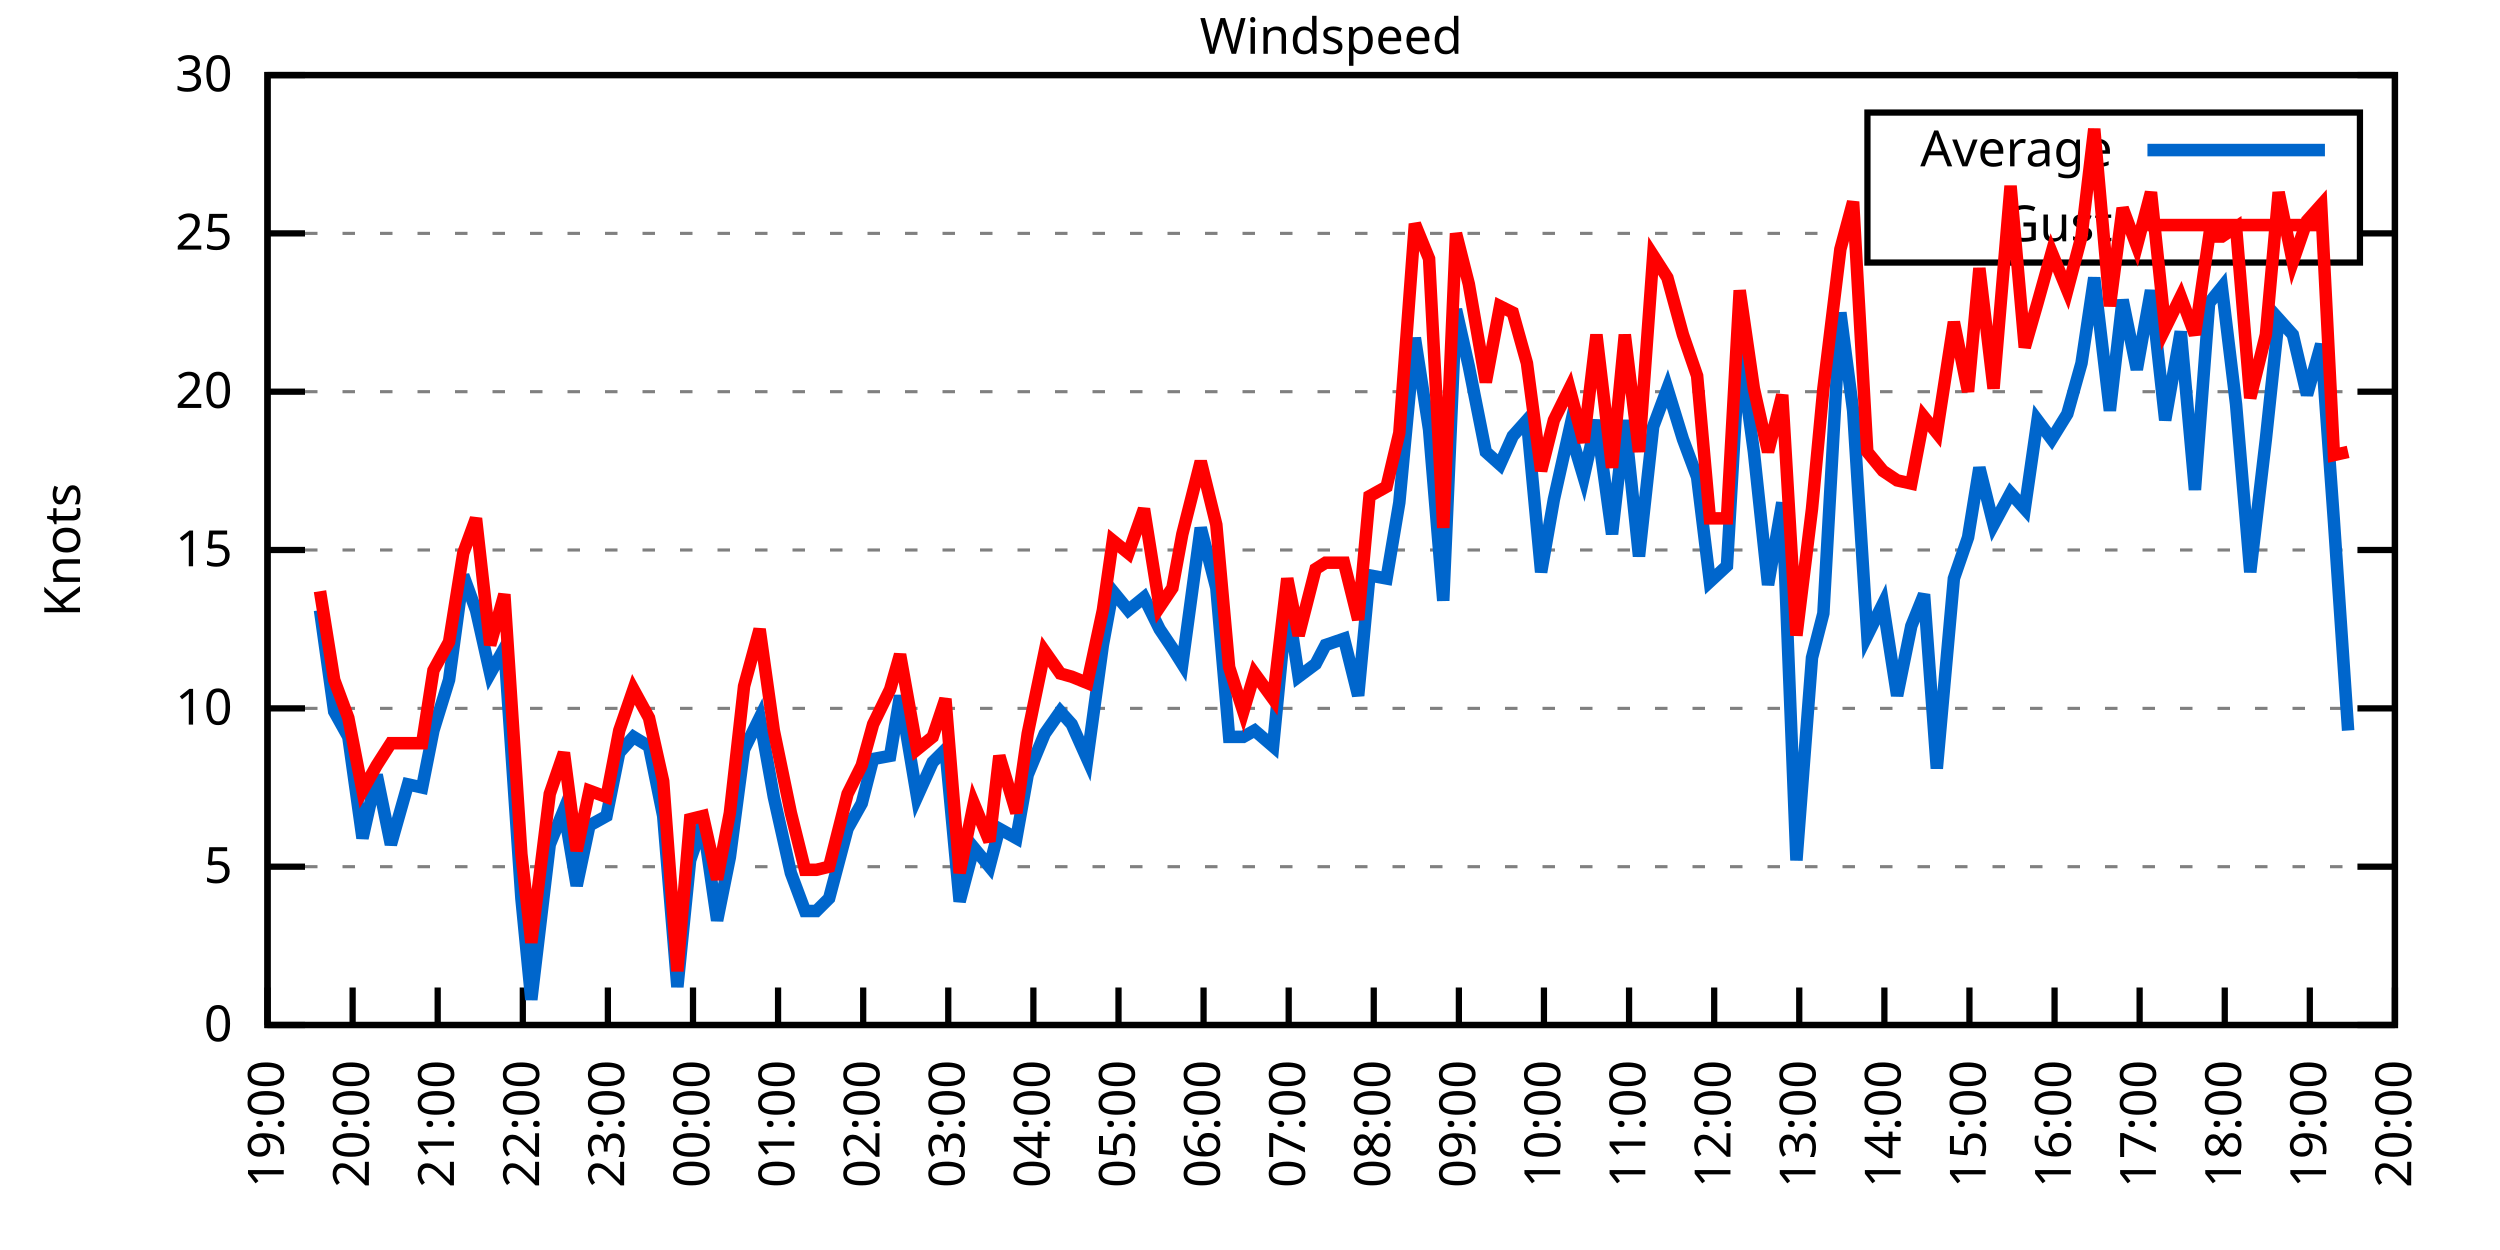
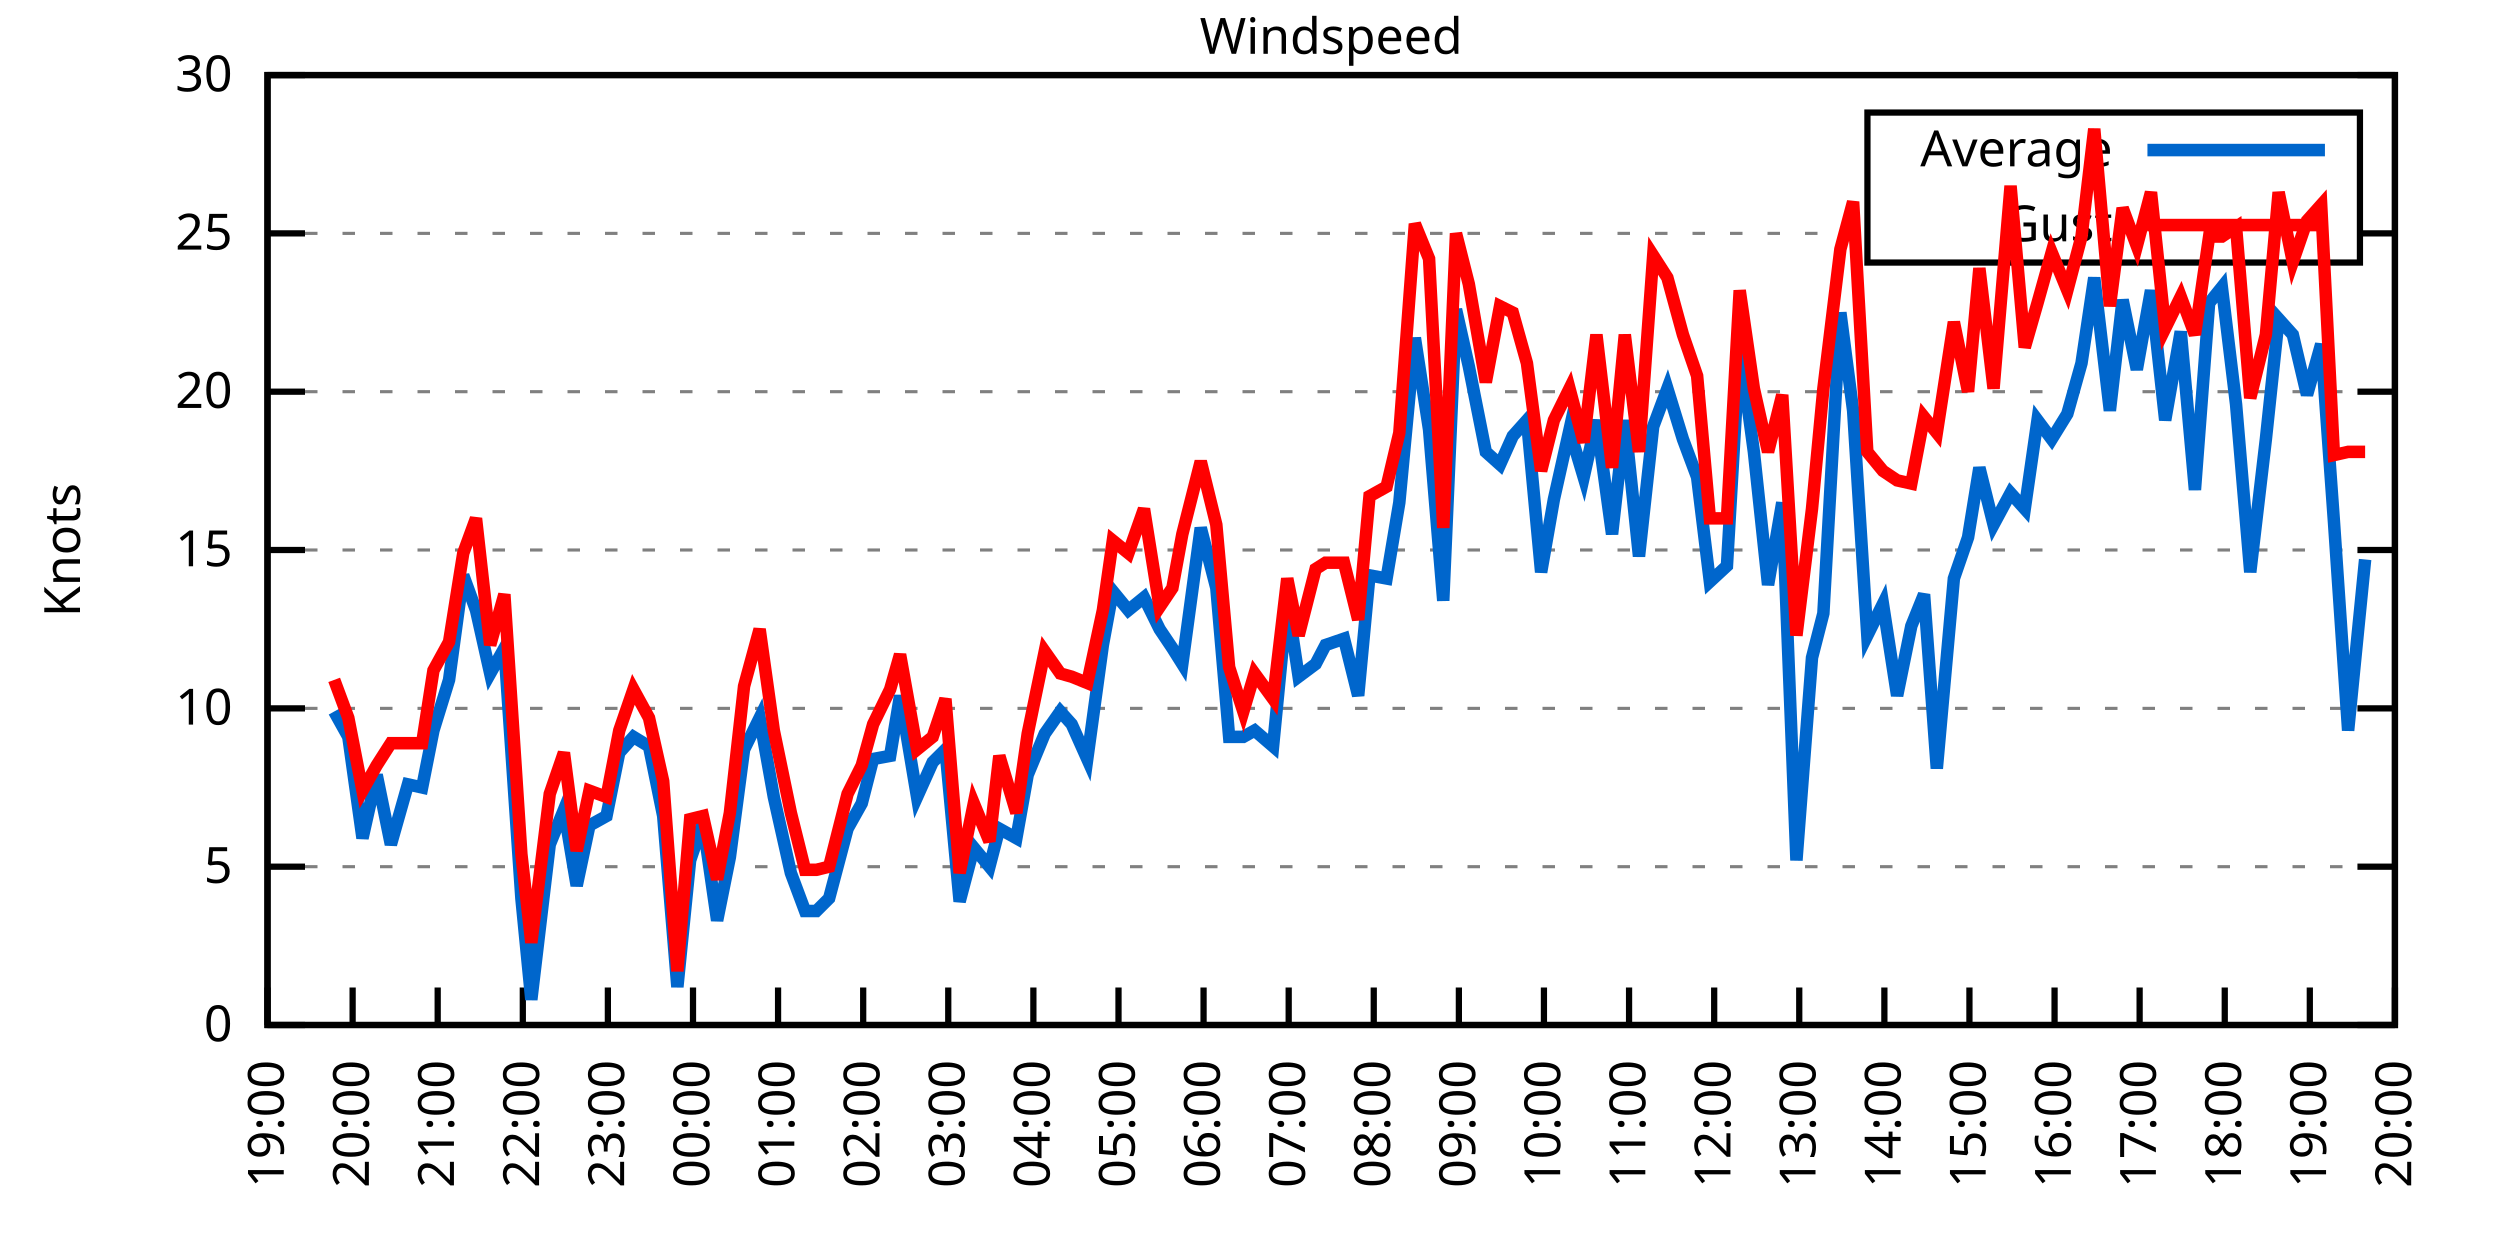
<svg xmlns="http://www.w3.org/2000/svg" xmlns:xlink="http://www.w3.org/1999/xlink" width="400" height="200" viewBox="0 0 400 200">
  <g id="gnuplot_canvas">
    <rect x="0" y="0" width="400" height="200" fill="none" />
    <defs>
      <circle id="gpDot" r="0.5" stroke-width="0.5" stroke="currentColor" />
      <path id="gpPt0" stroke-width="0.333" stroke="currentColor" d="M-1,0 h2 M0,-1 v2" />
      <path id="gpPt1" stroke-width="0.333" stroke="currentColor" d="M-1,-1 L1,1 M1,-1 L-1,1" />
      <path id="gpPt2" stroke-width="0.333" stroke="currentColor" d="M-1,0 L1,0 M0,-1 L0,1 M-1,-1 L1,1 M-1,1 L1,-1" />
      <rect id="gpPt3" stroke-width="0.333" stroke="currentColor" x="-1" y="-1" width="2" height="2" />
      <rect id="gpPt4" stroke-width="0.333" stroke="currentColor" fill="currentColor" x="-1" y="-1" width="2" height="2" />
      <circle id="gpPt5" stroke-width="0.333" stroke="currentColor" cx="0" cy="0" r="1" />
      <use xlink:href="#gpPt5" id="gpPt6" fill="currentColor" stroke="none" />
      <path id="gpPt7" stroke-width="0.333" stroke="currentColor" d="M0,-1.33 L-1.33,0.67 L1.33,0.67 z" />
      <use xlink:href="#gpPt7" id="gpPt8" fill="currentColor" stroke="none" />
      <use xlink:href="#gpPt7" id="gpPt9" stroke="currentColor" transform="rotate(180)" />
      <use xlink:href="#gpPt9" id="gpPt10" fill="currentColor" stroke="none" />
      <use xlink:href="#gpPt3" id="gpPt11" stroke="currentColor" transform="rotate(45)" />
      <use xlink:href="#gpPt11" id="gpPt12" fill="currentColor" stroke="none" />
      <path id="gpPt13" stroke-width="0.333" stroke="currentColor" d="M0,1.330 L1.265,0.411 L0.782,-1.067 L-0.782,-1.076 L-1.265,0.411 z" />
      <use xlink:href="#gpPt13" id="gpPt14" fill="currentColor" stroke="none" />
      <filter id="textbox" filterUnits="objectBoundingBox" x="0" y="0" height="1" width="1">
        <feFlood flood-color="white" flood-opacity="1" result="bgnd" />
        <feComposite in="SourceGraphic" in2="bgnd" operator="atop" />
      </filter>
      <filter id="greybox" filterUnits="objectBoundingBox" x="0" y="0" height="1" width="1">
        <feFlood flood-color="lightgrey" flood-opacity="1" result="grey" />
        <feComposite in="SourceGraphic" in2="grey" operator="atop" />
      </filter>
    </defs>
    <g fill="none" color="white" stroke="currentColor" stroke-width="1.00" stroke-linecap="butt" stroke-linejoin="miter">
</g>
    <g fill="none" color="black" stroke="currentColor" stroke-width="1.00" stroke-linecap="butt" stroke-linejoin="miter">
      <g stroke="none" shape-rendering="crispEdges">
        <polygon fill="rgb(255, 255, 255)" points="42.80,164.00 383.18,164.00 383.18,12.02 42.80,12.02 " />
      </g>
    </g>
    <g fill="none" color="black" stroke="currentColor" stroke-width="1.00" stroke-linecap="butt" stroke-linejoin="miter">
</g>
    <g fill="none" color="black" stroke="black" stroke-width="0.50" stroke-linecap="butt" stroke-linejoin="miter">
</g>
    <g fill="none" color="gray" stroke="currentColor" stroke-width="0.50" stroke-linecap="butt" stroke-linejoin="miter">
      <path stroke="gray" stroke-dasharray="2,4" class="gridline" d="M42.80,164.00 L383.19,164.00  " />
    </g>
    <g fill="none" color="gray" stroke="gray" stroke-width="1.00" stroke-linecap="butt" stroke-linejoin="miter">
</g>
    <g fill="none" color="black" stroke="currentColor" stroke-width="1.00" stroke-linecap="butt" stroke-linejoin="miter">
      <path stroke="black" d="M42.80,164.00 L48.80,164.00 M383.19,164.00 L377.19,164.00  " />
      <g transform="translate(37.20,166.60)" stroke="none" fill="black" font-family="Sans" font-size="8.00" text-anchor="end">
        <text>
          <tspan font-family="Sans"> 0</tspan>
        </text>
      </g>
    </g>
    <g fill="none" color="black" stroke="currentColor" stroke-width="1.00" stroke-linecap="butt" stroke-linejoin="miter">
</g>
    <g fill="none" color="black" stroke="black" stroke-width="0.50" stroke-linecap="butt" stroke-linejoin="miter">
</g>
    <g fill="none" color="gray" stroke="currentColor" stroke-width="0.50" stroke-linecap="butt" stroke-linejoin="miter">
      <path stroke="gray" stroke-dasharray="2,4" class="gridline" d="M42.80,138.67 L383.19,138.67  " />
    </g>
    <g fill="none" color="gray" stroke="gray" stroke-width="1.00" stroke-linecap="butt" stroke-linejoin="miter">
</g>
    <g fill="none" color="black" stroke="currentColor" stroke-width="1.00" stroke-linecap="butt" stroke-linejoin="miter">
      <path stroke="black" d="M42.80,138.67 L48.80,138.67 M383.19,138.67 L377.19,138.67  " />
      <g transform="translate(37.20,141.27)" stroke="none" fill="black" font-family="Sans" font-size="8.00" text-anchor="end">
        <text>
          <tspan font-family="Sans"> 5</tspan>
        </text>
      </g>
    </g>
    <g fill="none" color="black" stroke="currentColor" stroke-width="1.00" stroke-linecap="butt" stroke-linejoin="miter">
</g>
    <g fill="none" color="black" stroke="black" stroke-width="0.50" stroke-linecap="butt" stroke-linejoin="miter">
</g>
    <g fill="none" color="gray" stroke="currentColor" stroke-width="0.50" stroke-linecap="butt" stroke-linejoin="miter">
      <path stroke="gray" stroke-dasharray="2,4" class="gridline" d="M42.80,113.34 L383.19,113.34  " />
    </g>
    <g fill="none" color="gray" stroke="gray" stroke-width="1.00" stroke-linecap="butt" stroke-linejoin="miter">
</g>
    <g fill="none" color="black" stroke="currentColor" stroke-width="1.00" stroke-linecap="butt" stroke-linejoin="miter">
      <path stroke="black" d="M42.80,113.34 L48.80,113.34 M383.19,113.34 L377.19,113.34  " />
      <g transform="translate(37.20,115.94)" stroke="none" fill="black" font-family="Sans" font-size="8.00" text-anchor="end">
        <text>
          <tspan font-family="Sans"> 10</tspan>
        </text>
      </g>
    </g>
    <g fill="none" color="black" stroke="currentColor" stroke-width="1.00" stroke-linecap="butt" stroke-linejoin="miter">
</g>
    <g fill="none" color="black" stroke="black" stroke-width="0.50" stroke-linecap="butt" stroke-linejoin="miter">
</g>
    <g fill="none" color="gray" stroke="currentColor" stroke-width="0.50" stroke-linecap="butt" stroke-linejoin="miter">
      <path stroke="gray" stroke-dasharray="2,4" class="gridline" d="M42.80,88.00 L383.19,88.00  " />
    </g>
    <g fill="none" color="gray" stroke="gray" stroke-width="1.00" stroke-linecap="butt" stroke-linejoin="miter">
</g>
    <g fill="none" color="black" stroke="currentColor" stroke-width="1.00" stroke-linecap="butt" stroke-linejoin="miter">
      <path stroke="black" d="M42.80,88.00 L48.80,88.00 M383.19,88.00 L377.19,88.00  " />
      <g transform="translate(37.20,90.60)" stroke="none" fill="black" font-family="Sans" font-size="8.00" text-anchor="end">
        <text>
          <tspan font-family="Sans"> 15</tspan>
        </text>
      </g>
    </g>
    <g fill="none" color="black" stroke="currentColor" stroke-width="1.00" stroke-linecap="butt" stroke-linejoin="miter">
</g>
    <g fill="none" color="black" stroke="black" stroke-width="0.50" stroke-linecap="butt" stroke-linejoin="miter">
</g>
    <g fill="none" color="gray" stroke="currentColor" stroke-width="0.50" stroke-linecap="butt" stroke-linejoin="miter">
      <path stroke="gray" stroke-dasharray="2,4" class="gridline" d="M42.80,62.67 L383.19,62.67  " />
    </g>
    <g fill="none" color="gray" stroke="gray" stroke-width="1.00" stroke-linecap="butt" stroke-linejoin="miter">
</g>
    <g fill="none" color="black" stroke="currentColor" stroke-width="1.00" stroke-linecap="butt" stroke-linejoin="miter">
      <path stroke="black" d="M42.80,62.67 L48.80,62.67 M383.19,62.67 L377.19,62.67  " />
      <g transform="translate(37.20,65.27)" stroke="none" fill="black" font-family="Sans" font-size="8.00" text-anchor="end">
        <text>
          <tspan font-family="Sans"> 20</tspan>
        </text>
      </g>
    </g>
    <g fill="none" color="black" stroke="currentColor" stroke-width="1.00" stroke-linecap="butt" stroke-linejoin="miter">
</g>
    <g fill="none" color="black" stroke="black" stroke-width="0.50" stroke-linecap="butt" stroke-linejoin="miter">
</g>
    <g fill="none" color="gray" stroke="currentColor" stroke-width="0.50" stroke-linecap="butt" stroke-linejoin="miter">
      <path stroke="gray" stroke-dasharray="2,4" class="gridline" d="M42.80,37.34 L298.79,37.34 M377.59,37.34 L383.19,37.34  " />
    </g>
    <g fill="none" color="gray" stroke="gray" stroke-width="1.00" stroke-linecap="butt" stroke-linejoin="miter">
</g>
    <g fill="none" color="black" stroke="currentColor" stroke-width="1.00" stroke-linecap="butt" stroke-linejoin="miter">
      <path stroke="black" d="M42.80,37.34 L48.80,37.34 M383.19,37.34 L377.19,37.34  " />
      <g transform="translate(37.20,39.94)" stroke="none" fill="black" font-family="Sans" font-size="8.00" text-anchor="end">
        <text>
          <tspan font-family="Sans"> 25</tspan>
        </text>
      </g>
    </g>
    <g fill="none" color="black" stroke="currentColor" stroke-width="1.00" stroke-linecap="butt" stroke-linejoin="miter">
</g>
    <g fill="none" color="black" stroke="black" stroke-width="0.50" stroke-linecap="butt" stroke-linejoin="miter">
</g>
    <g fill="none" color="gray" stroke="currentColor" stroke-width="0.50" stroke-linecap="butt" stroke-linejoin="miter">
      <path stroke="gray" stroke-dasharray="2,4" class="gridline" d="M42.80,12.01 L383.19,12.01  " />
    </g>
    <g fill="none" color="gray" stroke="gray" stroke-width="1.00" stroke-linecap="butt" stroke-linejoin="miter">
</g>
    <g fill="none" color="black" stroke="currentColor" stroke-width="1.00" stroke-linecap="butt" stroke-linejoin="miter">
      <path stroke="black" d="M42.80,12.01 L48.80,12.01 M383.19,12.01 L377.19,12.01  " />
      <g transform="translate(37.20,14.61)" stroke="none" fill="black" font-family="Sans" font-size="8.00" text-anchor="end">
        <text>
          <tspan font-family="Sans"> 30</tspan>
        </text>
      </g>
    </g>
    <g fill="none" color="black" stroke="currentColor" stroke-width="1.00" stroke-linecap="butt" stroke-linejoin="miter">
      <path stroke="black" d="M42.80,164.00 L42.80,158.00  " />
      <g transform="translate(45.40,169.60) rotate(270.00)" stroke="none" fill="black" font-family="Sans" font-size="8.00" text-anchor="end">
        <text>
          <tspan font-family="Sans">19:00</tspan>
        </text>
      </g>
    </g>
    <g fill="none" color="black" stroke="currentColor" stroke-width="1.00" stroke-linecap="butt" stroke-linejoin="miter">
      <path stroke="black" d="M56.42,164.00 L56.42,158.00  " />
      <g transform="translate(59.02,169.60) rotate(270.00)" stroke="none" fill="black" font-family="Sans" font-size="8.00" text-anchor="end">
        <text>
          <tspan font-family="Sans">20:00</tspan>
        </text>
      </g>
    </g>
    <g fill="none" color="black" stroke="currentColor" stroke-width="1.00" stroke-linecap="butt" stroke-linejoin="miter">
      <path stroke="black" d="M70.03,164.00 L70.03,158.00  " />
      <g transform="translate(72.63,169.60) rotate(270.00)" stroke="none" fill="black" font-family="Sans" font-size="8.00" text-anchor="end">
        <text>
          <tspan font-family="Sans">21:00</tspan>
        </text>
      </g>
    </g>
    <g fill="none" color="black" stroke="currentColor" stroke-width="1.00" stroke-linecap="butt" stroke-linejoin="miter">
      <path stroke="black" d="M83.65,164.00 L83.65,158.00  " />
      <g transform="translate(86.25,169.60) rotate(270.00)" stroke="none" fill="black" font-family="Sans" font-size="8.00" text-anchor="end">
        <text>
          <tspan font-family="Sans">22:00</tspan>
        </text>
      </g>
    </g>
    <g fill="none" color="black" stroke="currentColor" stroke-width="1.00" stroke-linecap="butt" stroke-linejoin="miter">
      <path stroke="black" d="M97.26,164.00 L97.26,158.00  " />
      <g transform="translate(99.86,169.60) rotate(270.00)" stroke="none" fill="black" font-family="Sans" font-size="8.00" text-anchor="end">
        <text>
          <tspan font-family="Sans">23:00</tspan>
        </text>
      </g>
    </g>
    <g fill="none" color="black" stroke="currentColor" stroke-width="1.00" stroke-linecap="butt" stroke-linejoin="miter">
      <path stroke="black" d="M110.88,164.00 L110.88,158.00  " />
      <g transform="translate(113.48,169.60) rotate(270.00)" stroke="none" fill="black" font-family="Sans" font-size="8.00" text-anchor="end">
        <text>
          <tspan font-family="Sans">00:00</tspan>
        </text>
      </g>
    </g>
    <g fill="none" color="black" stroke="currentColor" stroke-width="1.00" stroke-linecap="butt" stroke-linejoin="miter">
      <path stroke="black" d="M124.49,164.00 L124.49,158.00  " />
      <g transform="translate(127.09,169.60) rotate(270.00)" stroke="none" fill="black" font-family="Sans" font-size="8.00" text-anchor="end">
        <text>
          <tspan font-family="Sans">01:00</tspan>
        </text>
      </g>
    </g>
    <g fill="none" color="black" stroke="currentColor" stroke-width="1.00" stroke-linecap="butt" stroke-linejoin="miter">
      <path stroke="black" d="M138.11,164.00 L138.11,158.00  " />
      <g transform="translate(140.71,169.60) rotate(270.00)" stroke="none" fill="black" font-family="Sans" font-size="8.00" text-anchor="end">
        <text>
          <tspan font-family="Sans">02:00</tspan>
        </text>
      </g>
    </g>
    <g fill="none" color="black" stroke="currentColor" stroke-width="1.00" stroke-linecap="butt" stroke-linejoin="miter">
      <path stroke="black" d="M151.72,164.00 L151.72,158.00  " />
      <g transform="translate(154.32,169.60) rotate(270.00)" stroke="none" fill="black" font-family="Sans" font-size="8.00" text-anchor="end">
        <text>
          <tspan font-family="Sans">03:00</tspan>
        </text>
      </g>
    </g>
    <g fill="none" color="black" stroke="currentColor" stroke-width="1.00" stroke-linecap="butt" stroke-linejoin="miter">
      <path stroke="black" d="M165.34,164.00 L165.34,158.00  " />
      <g transform="translate(167.94,169.60) rotate(270.00)" stroke="none" fill="black" font-family="Sans" font-size="8.00" text-anchor="end">
        <text>
          <tspan font-family="Sans">04:00</tspan>
        </text>
      </g>
    </g>
    <g fill="none" color="black" stroke="currentColor" stroke-width="1.00" stroke-linecap="butt" stroke-linejoin="miter">
      <path stroke="black" d="M178.96,164.00 L178.96,158.00  " />
      <g transform="translate(181.56,169.60) rotate(270.00)" stroke="none" fill="black" font-family="Sans" font-size="8.00" text-anchor="end">
        <text>
          <tspan font-family="Sans">05:00</tspan>
        </text>
      </g>
    </g>
    <g fill="none" color="black" stroke="currentColor" stroke-width="1.00" stroke-linecap="butt" stroke-linejoin="miter">
      <path stroke="black" d="M192.57,164.00 L192.57,158.00  " />
      <g transform="translate(195.17,169.60) rotate(270.00)" stroke="none" fill="black" font-family="Sans" font-size="8.00" text-anchor="end">
        <text>
          <tspan font-family="Sans">06:00</tspan>
        </text>
      </g>
    </g>
    <g fill="none" color="black" stroke="currentColor" stroke-width="1.00" stroke-linecap="butt" stroke-linejoin="miter">
      <path stroke="black" d="M206.19,164.00 L206.19,158.00  " />
      <g transform="translate(208.79,169.60) rotate(270.00)" stroke="none" fill="black" font-family="Sans" font-size="8.00" text-anchor="end">
        <text>
          <tspan font-family="Sans">07:00</tspan>
        </text>
      </g>
    </g>
    <g fill="none" color="black" stroke="currentColor" stroke-width="1.00" stroke-linecap="butt" stroke-linejoin="miter">
      <path stroke="black" d="M219.80,164.00 L219.80,158.00  " />
      <g transform="translate(222.40,169.60) rotate(270.00)" stroke="none" fill="black" font-family="Sans" font-size="8.00" text-anchor="end">
        <text>
          <tspan font-family="Sans">08:00</tspan>
        </text>
      </g>
    </g>
    <g fill="none" color="black" stroke="currentColor" stroke-width="1.00" stroke-linecap="butt" stroke-linejoin="miter">
      <path stroke="black" d="M233.42,164.00 L233.42,158.00  " />
      <g transform="translate(236.02,169.60) rotate(270.00)" stroke="none" fill="black" font-family="Sans" font-size="8.00" text-anchor="end">
        <text>
          <tspan font-family="Sans">09:00</tspan>
        </text>
      </g>
    </g>
    <g fill="none" color="black" stroke="currentColor" stroke-width="1.00" stroke-linecap="butt" stroke-linejoin="miter">
      <path stroke="black" d="M247.03,164.00 L247.03,158.00  " />
      <g transform="translate(249.63,169.60) rotate(270.00)" stroke="none" fill="black" font-family="Sans" font-size="8.00" text-anchor="end">
        <text>
          <tspan font-family="Sans">10:00</tspan>
        </text>
      </g>
    </g>
    <g fill="none" color="black" stroke="currentColor" stroke-width="1.00" stroke-linecap="butt" stroke-linejoin="miter">
      <path stroke="black" d="M260.65,164.00 L260.65,158.00  " />
      <g transform="translate(263.25,169.60) rotate(270.00)" stroke="none" fill="black" font-family="Sans" font-size="8.00" text-anchor="end">
        <text>
          <tspan font-family="Sans">11:00</tspan>
        </text>
      </g>
    </g>
    <g fill="none" color="black" stroke="currentColor" stroke-width="1.00" stroke-linecap="butt" stroke-linejoin="miter">
      <path stroke="black" d="M274.27,164.00 L274.27,158.00  " />
      <g transform="translate(276.87,169.60) rotate(270.00)" stroke="none" fill="black" font-family="Sans" font-size="8.00" text-anchor="end">
        <text>
          <tspan font-family="Sans">12:00</tspan>
        </text>
      </g>
    </g>
    <g fill="none" color="black" stroke="currentColor" stroke-width="1.00" stroke-linecap="butt" stroke-linejoin="miter">
      <path stroke="black" d="M287.88,164.00 L287.88,158.00  " />
      <g transform="translate(290.48,169.60) rotate(270.00)" stroke="none" fill="black" font-family="Sans" font-size="8.00" text-anchor="end">
        <text>
          <tspan font-family="Sans">13:00</tspan>
        </text>
      </g>
    </g>
    <g fill="none" color="black" stroke="currentColor" stroke-width="1.00" stroke-linecap="butt" stroke-linejoin="miter">
      <path stroke="black" d="M301.50,164.00 L301.50,158.00  " />
      <g transform="translate(304.10,169.60) rotate(270.00)" stroke="none" fill="black" font-family="Sans" font-size="8.00" text-anchor="end">
        <text>
          <tspan font-family="Sans">14:00</tspan>
        </text>
      </g>
    </g>
    <g fill="none" color="black" stroke="currentColor" stroke-width="1.00" stroke-linecap="butt" stroke-linejoin="miter">
      <path stroke="black" d="M315.11,164.00 L315.11,158.00  " />
      <g transform="translate(317.71,169.60) rotate(270.00)" stroke="none" fill="black" font-family="Sans" font-size="8.00" text-anchor="end">
        <text>
          <tspan font-family="Sans">15:00</tspan>
        </text>
      </g>
    </g>
    <g fill="none" color="black" stroke="currentColor" stroke-width="1.00" stroke-linecap="butt" stroke-linejoin="miter">
      <path stroke="black" d="M328.73,164.00 L328.73,158.00  " />
      <g transform="translate(331.33,169.60) rotate(270.00)" stroke="none" fill="black" font-family="Sans" font-size="8.00" text-anchor="end">
        <text>
          <tspan font-family="Sans">16:00</tspan>
        </text>
      </g>
    </g>
    <g fill="none" color="black" stroke="currentColor" stroke-width="1.00" stroke-linecap="butt" stroke-linejoin="miter">
      <path stroke="black" d="M342.34,164.00 L342.34,158.00  " />
      <g transform="translate(344.94,169.60) rotate(270.00)" stroke="none" fill="black" font-family="Sans" font-size="8.00" text-anchor="end">
        <text>
          <tspan font-family="Sans">17:00</tspan>
        </text>
      </g>
    </g>
    <g fill="none" color="black" stroke="currentColor" stroke-width="1.00" stroke-linecap="butt" stroke-linejoin="miter">
      <path stroke="black" d="M355.96,164.00 L355.96,158.00  " />
      <g transform="translate(358.56,169.60) rotate(270.00)" stroke="none" fill="black" font-family="Sans" font-size="8.00" text-anchor="end">
        <text>
          <tspan font-family="Sans">18:00</tspan>
        </text>
      </g>
    </g>
    <g fill="none" color="black" stroke="currentColor" stroke-width="1.00" stroke-linecap="butt" stroke-linejoin="miter">
      <path stroke="black" d="M369.57,164.00 L369.57,158.00  " />
      <g transform="translate(372.17,169.60) rotate(270.00)" stroke="none" fill="black" font-family="Sans" font-size="8.00" text-anchor="end">
        <text>
          <tspan font-family="Sans">19:00</tspan>
        </text>
      </g>
    </g>
    <g fill="none" color="black" stroke="currentColor" stroke-width="1.00" stroke-linecap="butt" stroke-linejoin="miter">
      <path stroke="black" d="M383.19,164.00 L383.19,158.00  " />
      <g transform="translate(385.79,169.60) rotate(270.00)" stroke="none" fill="black" font-family="Sans" font-size="8.00" text-anchor="end">
        <text>
          <tspan font-family="Sans">20:00</tspan>
        </text>
      </g>
    </g>
    <g fill="none" color="black" stroke="currentColor" stroke-width="1.00" stroke-linecap="butt" stroke-linejoin="miter">
</g>
    <g fill="none" color="black" stroke="currentColor" stroke-width="1.00" stroke-linecap="butt" stroke-linejoin="miter">
      <path stroke="black" d="M42.80,12.01 L42.80,164.00 L383.19,164.00 L383.19,12.01 L42.80,12.01 Z  " />
    </g>
    <g fill="none" color="black" stroke="currentColor" stroke-width="1.00" stroke-linecap="butt" stroke-linejoin="miter">
</g>
    <g fill="none" color="black" stroke="currentColor" stroke-width="1.00" stroke-linecap="butt" stroke-linejoin="miter">
      <path stroke="black" d="M298.79,42.01 L298.79,18.01 L377.59,18.01 L377.59,42.01 L298.79,42.01 Z  " />
    </g>
    <g id="Windspeed_plot_1">
      <g fill="none" color="white" stroke="black" stroke-width="2.00" stroke-linecap="butt" stroke-linejoin="miter">
</g>
      <g fill="none" color="black" stroke="currentColor" stroke-width="2.00" stroke-linecap="butt" stroke-linejoin="miter">
        <g transform="translate(337.99,26.61)" stroke="none" fill="black" font-family="Sans" font-size="8.00" text-anchor="end">
          <text>
            <tspan font-family="Sans">Average</tspan>
          </text>
        </g>
      </g>
      <g fill="none" color="black" stroke="currentColor" stroke-width="2.00" stroke-linecap="butt" stroke-linejoin="miter">
-         <path stroke="rgb(  0, 102, 204)" d="M343.59,24.01 L371.99,24.01 M51.20,97.63 L53.47,113.84 L55.73,117.90 L58.00,134.11 L60.27,123.98 L62.54,135.12   L65.27,125.50 L67.54,126.00 L69.35,116.88 L71.85,108.78 L74.12,92.06 L76.16,97.63 L78.43,107.76 L80.70,103.71   L83.42,143.73 L85.01,159.95 L87.96,135.12 L90.23,129.55 L92.27,141.71 L94.31,132.08 L97.04,130.56 L99.08,120.43   L101.35,117.90 L103.84,119.42 L106.11,130.56 L108.38,157.92 L110.42,137.66 L112.47,131.58 L114.74,147.28 L116.78,137.15   L119.05,119.92 L121.54,114.86 L123.81,127.52 L126.54,139.68 L128.81,145.76 L130.62,145.76 L132.66,143.73 L135.61,132.59   L137.88,128.54 L139.70,121.44 L142.42,120.94 L144.01,111.31 L146.73,127.52 L149.23,121.95 L151.27,119.92 L153.54,144.24   L155.81,135.63 L158.31,138.67 L159.89,132.59 L162.62,134.11 L164.43,123.98 L167.16,117.39 L169.65,113.84 L171.47,115.87   L173.96,121.44 L176.46,103.20 L178.05,94.59 L180.54,97.63 L183.04,95.60 L185.54,100.67 L187.58,103.71 L189.17,106.24   L192.12,84.46 L194.61,94.08 L196.66,117.90 L198.93,117.90 L200.74,116.88 L203.69,119.42 L205.96,96.11 L207.78,108.27   L210.50,106.24 L212.09,103.20 L215.04,102.19 L217.31,111.31 L219.12,92.06 L221.85,92.56 L223.89,80.41 L226.38,54.06   L228.65,68.75 L230.92,96.11 L232.96,49.50 L235.01,58.62 L237.73,72.30 L240.00,74.33 L242.04,69.77 L244.31,67.23   L246.58,91.55 L248.62,79.90 L251.12,68.75 L253.39,76.35 L255.43,67.23 L257.93,85.47 L259.97,67.23 L262.24,89.02   L264.51,68.25 L266.78,62.17 L269.27,70.27 L271.54,76.35 L273.58,93.07 L276.31,90.54 L278.35,55.58 L280.62,72.30   L282.89,93.58 L285.16,80.41 L287.43,137.66 L289.92,105.23 L291.74,98.14 L294.46,50.01 L296.50,65.71 L298.77,101.68   L301.27,96.62 L303.54,111.31 L305.81,100.16 L307.85,95.10 L309.89,122.96 L312.62,92.56 L314.89,85.98 L316.70,74.83   L318.97,83.95 L321.69,78.89 L323.96,81.42 L326.00,67.23 L328.27,70.27 L330.77,66.22 L333.04,58.11 L335.08,44.43   L337.58,65.71 L339.62,47.98 L341.89,59.13 L344.16,46.46 L346.43,67.23 L348.92,53.05 L351.19,78.38 L353.46,48.49   L355.50,45.95 L357.77,64.70 L360.04,91.55 L362.54,70.27 L364.58,51.02 L366.85,53.55 L369.12,63.18 L371.39,55.07   L373.43,83.45 L375.70,116.88  " />
+         <path stroke="rgb(  0, 102, 204)" d="M343.59,24.01 L371.99,24.01 M53.47,113.84 L55.73,117.90 L58.00,134.11 L60.27,123.98 L62.54,135.12 L65.27,125.50   L67.54,126.00 L69.35,116.88 L71.85,108.78 L74.12,92.06 L76.16,97.63 L78.43,107.76 L80.70,103.71 L83.42,143.73   L85.01,159.95 L87.96,135.12 L90.23,129.55 L92.27,141.71 L94.31,132.08 L97.04,130.56 L99.08,120.43 L101.35,117.90   L103.84,119.42 L106.11,130.56 L108.38,157.92 L110.42,137.66 L112.47,131.58 L114.74,147.28 L116.78,137.15 L119.05,119.92   L121.54,114.86 L123.81,127.52 L126.54,139.68 L128.81,145.76 L130.62,145.76 L132.66,143.73 L135.61,132.59 L137.88,128.54   L139.70,121.44 L142.42,120.94 L144.01,111.31 L146.73,127.52 L149.23,121.95 L151.27,119.92 L153.54,144.24 L155.81,135.63   L158.31,138.67 L159.89,132.59 L162.62,134.11 L164.43,123.98 L167.16,117.39 L169.65,113.84 L171.47,115.87 L173.96,121.44   L176.46,103.20 L178.05,94.59 L180.54,97.63 L183.04,95.60 L185.54,100.67 L187.58,103.71 L189.17,106.24 L192.12,84.46   L194.61,94.08 L196.66,117.90 L198.93,117.90 L200.74,116.88 L203.69,119.42 L205.96,96.11 L207.78,108.27 L210.50,106.24   L212.09,103.20 L215.04,102.19 L217.31,111.31 L219.12,92.06 L221.85,92.56 L223.89,80.41 L226.38,54.06 L228.65,68.75   L230.92,96.11 L232.96,49.50 L235.01,58.62 L237.73,72.30 L240.00,74.33 L242.04,69.77 L244.31,67.23 L246.58,91.55   L248.62,79.90 L251.12,68.75 L253.39,76.35 L255.43,67.23 L257.93,85.47 L259.97,67.23 L262.24,89.02 L264.51,68.25   L266.78,62.17 L269.27,70.27 L271.54,76.35 L273.58,93.07 L276.31,90.54 L278.35,55.58 L280.62,72.30 L282.89,93.58   L285.16,80.41 L287.43,137.66 L289.92,105.23 L291.74,98.14 L294.46,50.01 L296.50,65.71 L298.77,101.68 L301.27,96.62   L303.54,111.31 L305.81,100.16 L307.85,95.10 L309.89,122.96 L312.62,92.56 L314.89,85.98 L316.70,74.83 L318.97,83.95   L321.69,78.89 L323.96,81.42 L326.00,67.23 L328.27,70.27 L330.77,66.22 L333.04,58.11 L335.08,44.43 L337.58,65.71   L339.62,47.98 L341.89,59.13 L344.16,46.46 L346.43,67.23 L348.92,53.05 L351.19,78.38 L353.46,48.49 L355.50,45.95   L357.77,64.70 L360.04,91.55 L362.54,70.27 L364.58,51.02 L366.85,53.55 L369.12,63.18 L371.39,55.07 L373.43,83.45   L375.70,116.88 L378.42,89.52  " />
      </g>
    </g>
    <g id="Windspeed_plot_2">
      <g fill="none" color="black" stroke="currentColor" stroke-width="2.00" stroke-linecap="butt" stroke-linejoin="miter">
        <g transform="translate(337.99,38.61)" stroke="none" fill="black" font-family="Sans" font-size="8.00" text-anchor="end">
          <text>
            <tspan font-family="Sans">Gust</tspan>
          </text>
        </g>
      </g>
      <g fill="none" color="black" stroke="currentColor" stroke-width="2.00" stroke-linecap="butt" stroke-linejoin="miter">
-         <path stroke="rgb(255,   0,   0)" d="M343.59,36.01 L371.99,36.01 M51.20,94.59 L53.47,108.78 L55.73,114.86 L58.00,126.51 L60.27,122.46 L62.54,118.91   L65.27,118.91 L67.54,118.91 L69.35,107.26 L71.85,102.70 L74.12,88.51 L76.16,82.94 L78.43,103.20 L80.70,95.10   L83.42,136.64 L85.01,150.83 L87.96,127.02 L90.23,120.43 L92.27,136.14 L94.31,126.51 L97.04,127.52 L99.08,116.88   L101.35,110.30 L103.84,114.86 L106.11,124.99 L108.38,155.39 L110.42,131.07 L112.47,130.56 L114.74,140.69 L116.78,130.06   L119.05,109.79 L121.54,100.67 L123.81,116.88 L126.54,130.06 L128.81,139.17 L130.62,139.17 L132.66,138.67 L135.61,127.02   L137.88,122.46 L139.70,115.87 L142.42,110.30 L144.01,104.72 L146.73,119.92 L149.23,117.90 L151.27,111.82 L153.54,139.68   L155.81,128.54 L158.31,134.62 L159.89,120.94 L162.62,130.06 L164.43,117.39 L167.16,104.22 L169.65,107.76 L171.47,108.27   L173.96,109.28 L176.46,97.63 L178.05,86.49 L180.54,88.51 L183.04,81.42 L185.54,97.12 L187.58,94.08 L189.17,85.47   L192.12,73.82 L194.61,83.95 L196.66,106.75 L198.93,113.84 L200.74,107.76 L203.69,111.82 L205.96,92.56 L207.78,101.68   L210.50,91.04 L212.09,90.03 L215.04,90.03 L217.31,99.15 L219.12,79.39 L221.85,77.87 L223.89,69.26 L226.38,35.82   L228.65,41.39 L230.92,84.46 L232.96,37.34 L235.01,45.45 L237.73,61.15 L240.00,48.99 L242.04,50.01 L244.31,58.11   L246.58,75.34 L248.62,67.23 L251.12,62.17 L253.39,70.78 L255.43,53.55 L257.93,74.83 L259.97,53.55 L262.24,72.30   L264.51,40.89 L266.78,44.43 L269.27,53.55 L271.54,60.14 L273.58,82.94 L276.31,82.94 L278.35,46.46 L280.62,62.17   L282.89,72.30 L285.16,63.18 L287.43,101.68 L289.92,81.42 L291.74,62.17 L294.46,39.87 L296.50,32.28 L298.77,72.30   L301.27,75.34 L303.54,76.86 L305.81,77.37 L307.85,66.73 L309.89,69.26 L312.62,51.53 L314.89,62.67 L316.70,42.91   L318.97,62.17 L321.69,29.74 L323.96,55.58 L326.00,48.49 L328.27,40.38 L330.77,46.46 L333.04,37.85 L335.08,20.62   L337.58,48.99 L339.62,33.29 L341.89,39.37 L344.16,30.76 L346.43,52.54 L348.92,47.47 L351.19,53.55 L353.46,37.85   L355.50,37.85 L357.77,36.33 L360.04,63.69 L362.54,53.55 L364.58,30.76 L366.85,41.90 L369.12,35.32 L371.39,32.78   L373.43,72.81 L375.70,72.30  " />
+         <path stroke="rgb(255,   0,   0)" d="M343.59,36.01 L371.99,36.01 M53.47,108.78 L55.73,114.86 L58.00,126.51 L60.27,122.46 L62.54,118.91 L65.27,118.91   L67.54,118.91 L69.35,107.26 L71.85,102.70 L74.12,88.51 L76.16,82.94 L78.43,103.20 L80.70,95.10 L83.42,136.64   L85.01,150.83 L87.96,127.02 L90.23,120.43 L92.27,136.14 L94.31,126.51 L97.04,127.52 L99.08,116.88 L101.35,110.30   L103.84,114.86 L106.11,124.99 L108.38,155.39 L110.42,131.07 L112.47,130.56 L114.74,140.69 L116.78,130.06 L119.05,109.79   L121.54,100.67 L123.81,116.88 L126.54,130.06 L128.81,139.17 L130.62,139.17 L132.66,138.67 L135.61,127.02 L137.88,122.46   L139.70,115.87 L142.42,110.30 L144.01,104.72 L146.73,119.92 L149.23,117.90 L151.27,111.82 L153.54,139.68 L155.81,128.54   L158.31,134.62 L159.89,120.94 L162.62,130.06 L164.43,117.39 L167.16,104.22 L169.65,107.76 L171.47,108.27 L173.96,109.28   L176.46,97.63 L178.05,86.49 L180.54,88.51 L183.04,81.42 L185.54,97.12 L187.58,94.08 L189.17,85.47 L192.12,73.82   L194.61,83.95 L196.66,106.75 L198.93,113.84 L200.74,107.76 L203.69,111.82 L205.96,92.56 L207.78,101.68 L210.50,91.04   L212.09,90.03 L215.04,90.03 L217.31,99.15 L219.12,79.39 L221.85,77.87 L223.89,69.26 L226.38,35.82 L228.65,41.39   L230.92,84.46 L232.96,37.34 L235.01,45.45 L237.73,61.15 L240.00,48.99 L242.04,50.01 L244.31,58.11 L246.58,75.34   L248.62,67.23 L251.12,62.17 L253.39,70.78 L255.43,53.55 L257.93,74.83 L259.97,53.55 L262.24,72.30 L264.51,40.89   L266.78,44.43 L269.27,53.55 L271.54,60.14 L273.58,82.94 L276.31,82.94 L278.35,46.46 L280.62,62.17 L282.89,72.30   L285.16,63.18 L287.43,101.68 L289.92,81.42 L291.74,62.17 L294.46,39.87 L296.50,32.28 L298.77,72.30 L301.27,75.34   L303.54,76.86 L305.81,77.37 L307.85,66.73 L309.89,69.26 L312.62,51.53 L314.89,62.67 L316.70,42.91 L318.97,62.17   L321.69,29.74 L323.96,55.58 L326.00,48.49 L328.27,40.38 L330.77,46.46 L333.04,37.85 L335.08,20.62 L337.58,48.99   L339.62,33.29 L341.89,39.37 L344.16,30.76 L346.43,52.54 L348.92,47.47 L351.19,53.55 L353.46,37.85 L355.50,37.85   L357.77,36.33 L360.04,63.69 L362.54,53.55 L364.58,30.76 L366.85,41.90 L369.12,35.32 L371.39,32.78 L373.43,72.81   L375.70,72.30 L378.42,72.30  " />
      </g>
    </g>
    <g fill="none" color="black" stroke="currentColor" stroke-width="2.00" stroke-linecap="butt" stroke-linejoin="miter">
</g>
    <g fill="none" color="black" stroke="black" stroke-width="1.00" stroke-linecap="butt" stroke-linejoin="miter">
</g>
    <g fill="none" color="black" stroke="currentColor" stroke-width="1.00" stroke-linecap="butt" stroke-linejoin="miter">
      <path stroke="black" d="M42.80,12.01 L42.80,164.00 L383.19,164.00 L383.19,12.01 L42.80,12.01 Z  " />
      <g transform="translate(12.80,88.01) rotate(270.00)" stroke="none" fill="black" font-family="Sans" font-size="8.00" text-anchor="middle">
        <text>
          <tspan font-family="Sans">Knots</tspan>
        </text>
      </g>
    </g>
    <g fill="none" color="black" stroke="currentColor" stroke-width="1.00" stroke-linecap="butt" stroke-linejoin="miter">
</g>
    <g fill="none" color="black" stroke="currentColor" stroke-width="1.00" stroke-linecap="butt" stroke-linejoin="miter">
      <g transform="translate(212.99,8.61)" stroke="none" fill="black" font-family="Sans" font-size="8.00" text-anchor="middle">
        <text>
          <tspan font-family="Sans">Windspeed</tspan>
        </text>
      </g>
    </g>
    <g fill="none" color="black" stroke="currentColor" stroke-width="1.00" stroke-linecap="butt" stroke-linejoin="miter">
</g>
  </g>
</svg>
